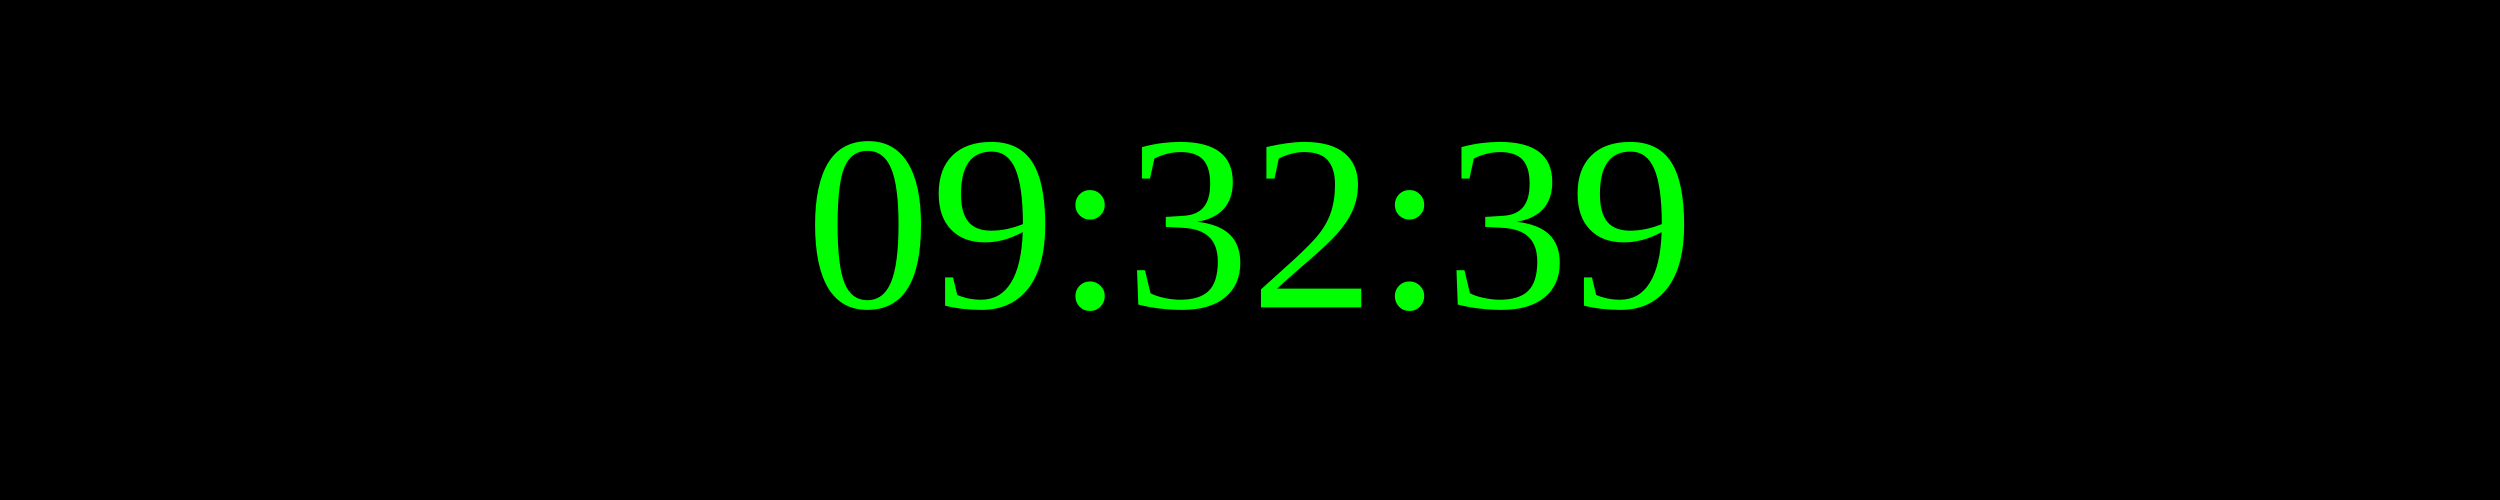
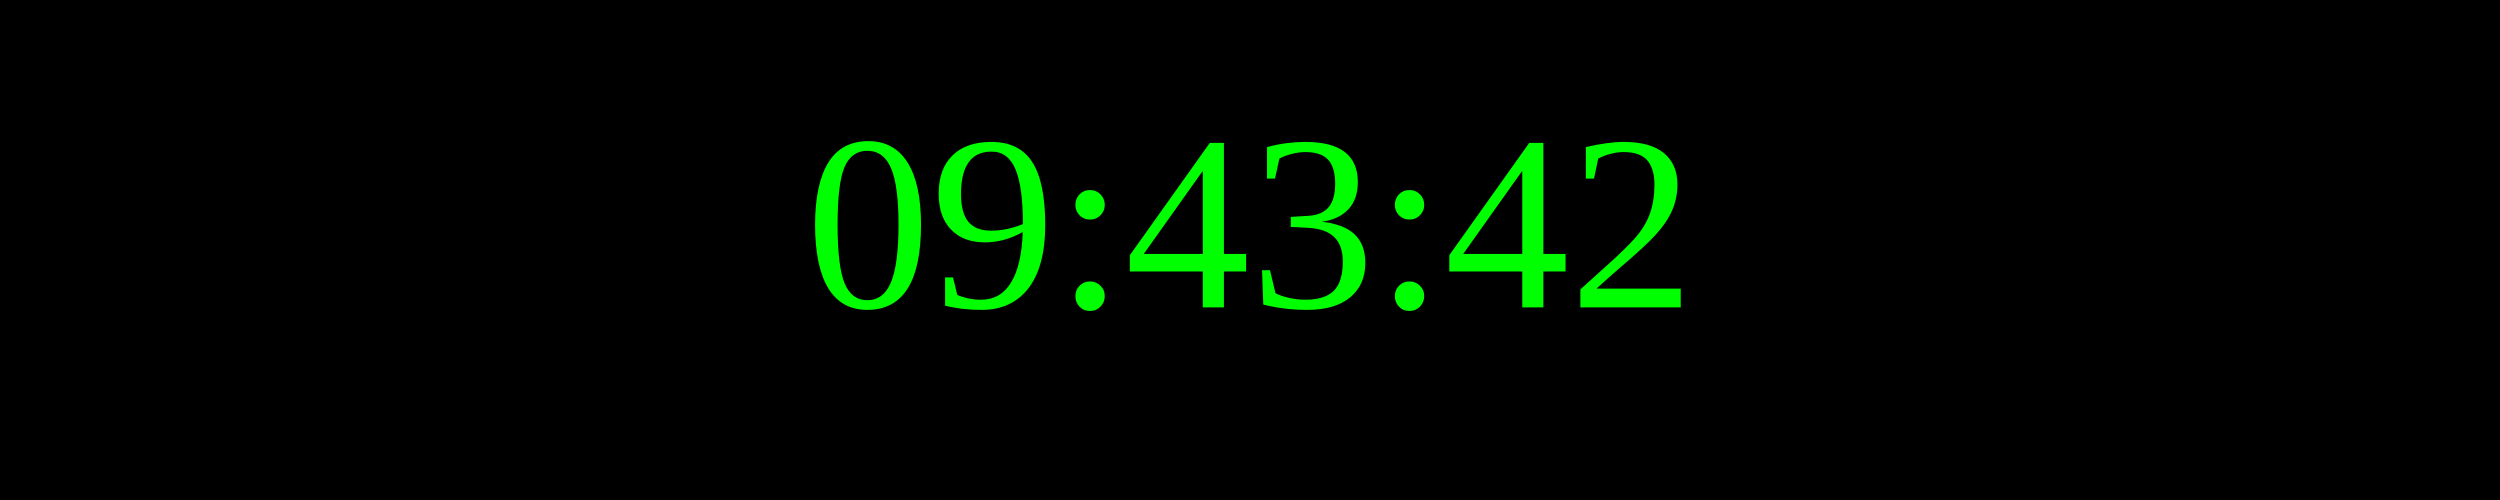
<svg xmlns="http://www.w3.org/2000/svg" width="250" height="50">
  <rect width="100%" height="100%" fill="black" />
  <text x="50%" y="50%" font-size="25" fill="lime" text-anchor="middle" dominant-baseline="middle">
- 09:32:39
+ 09:43:42
</text>
</svg>
